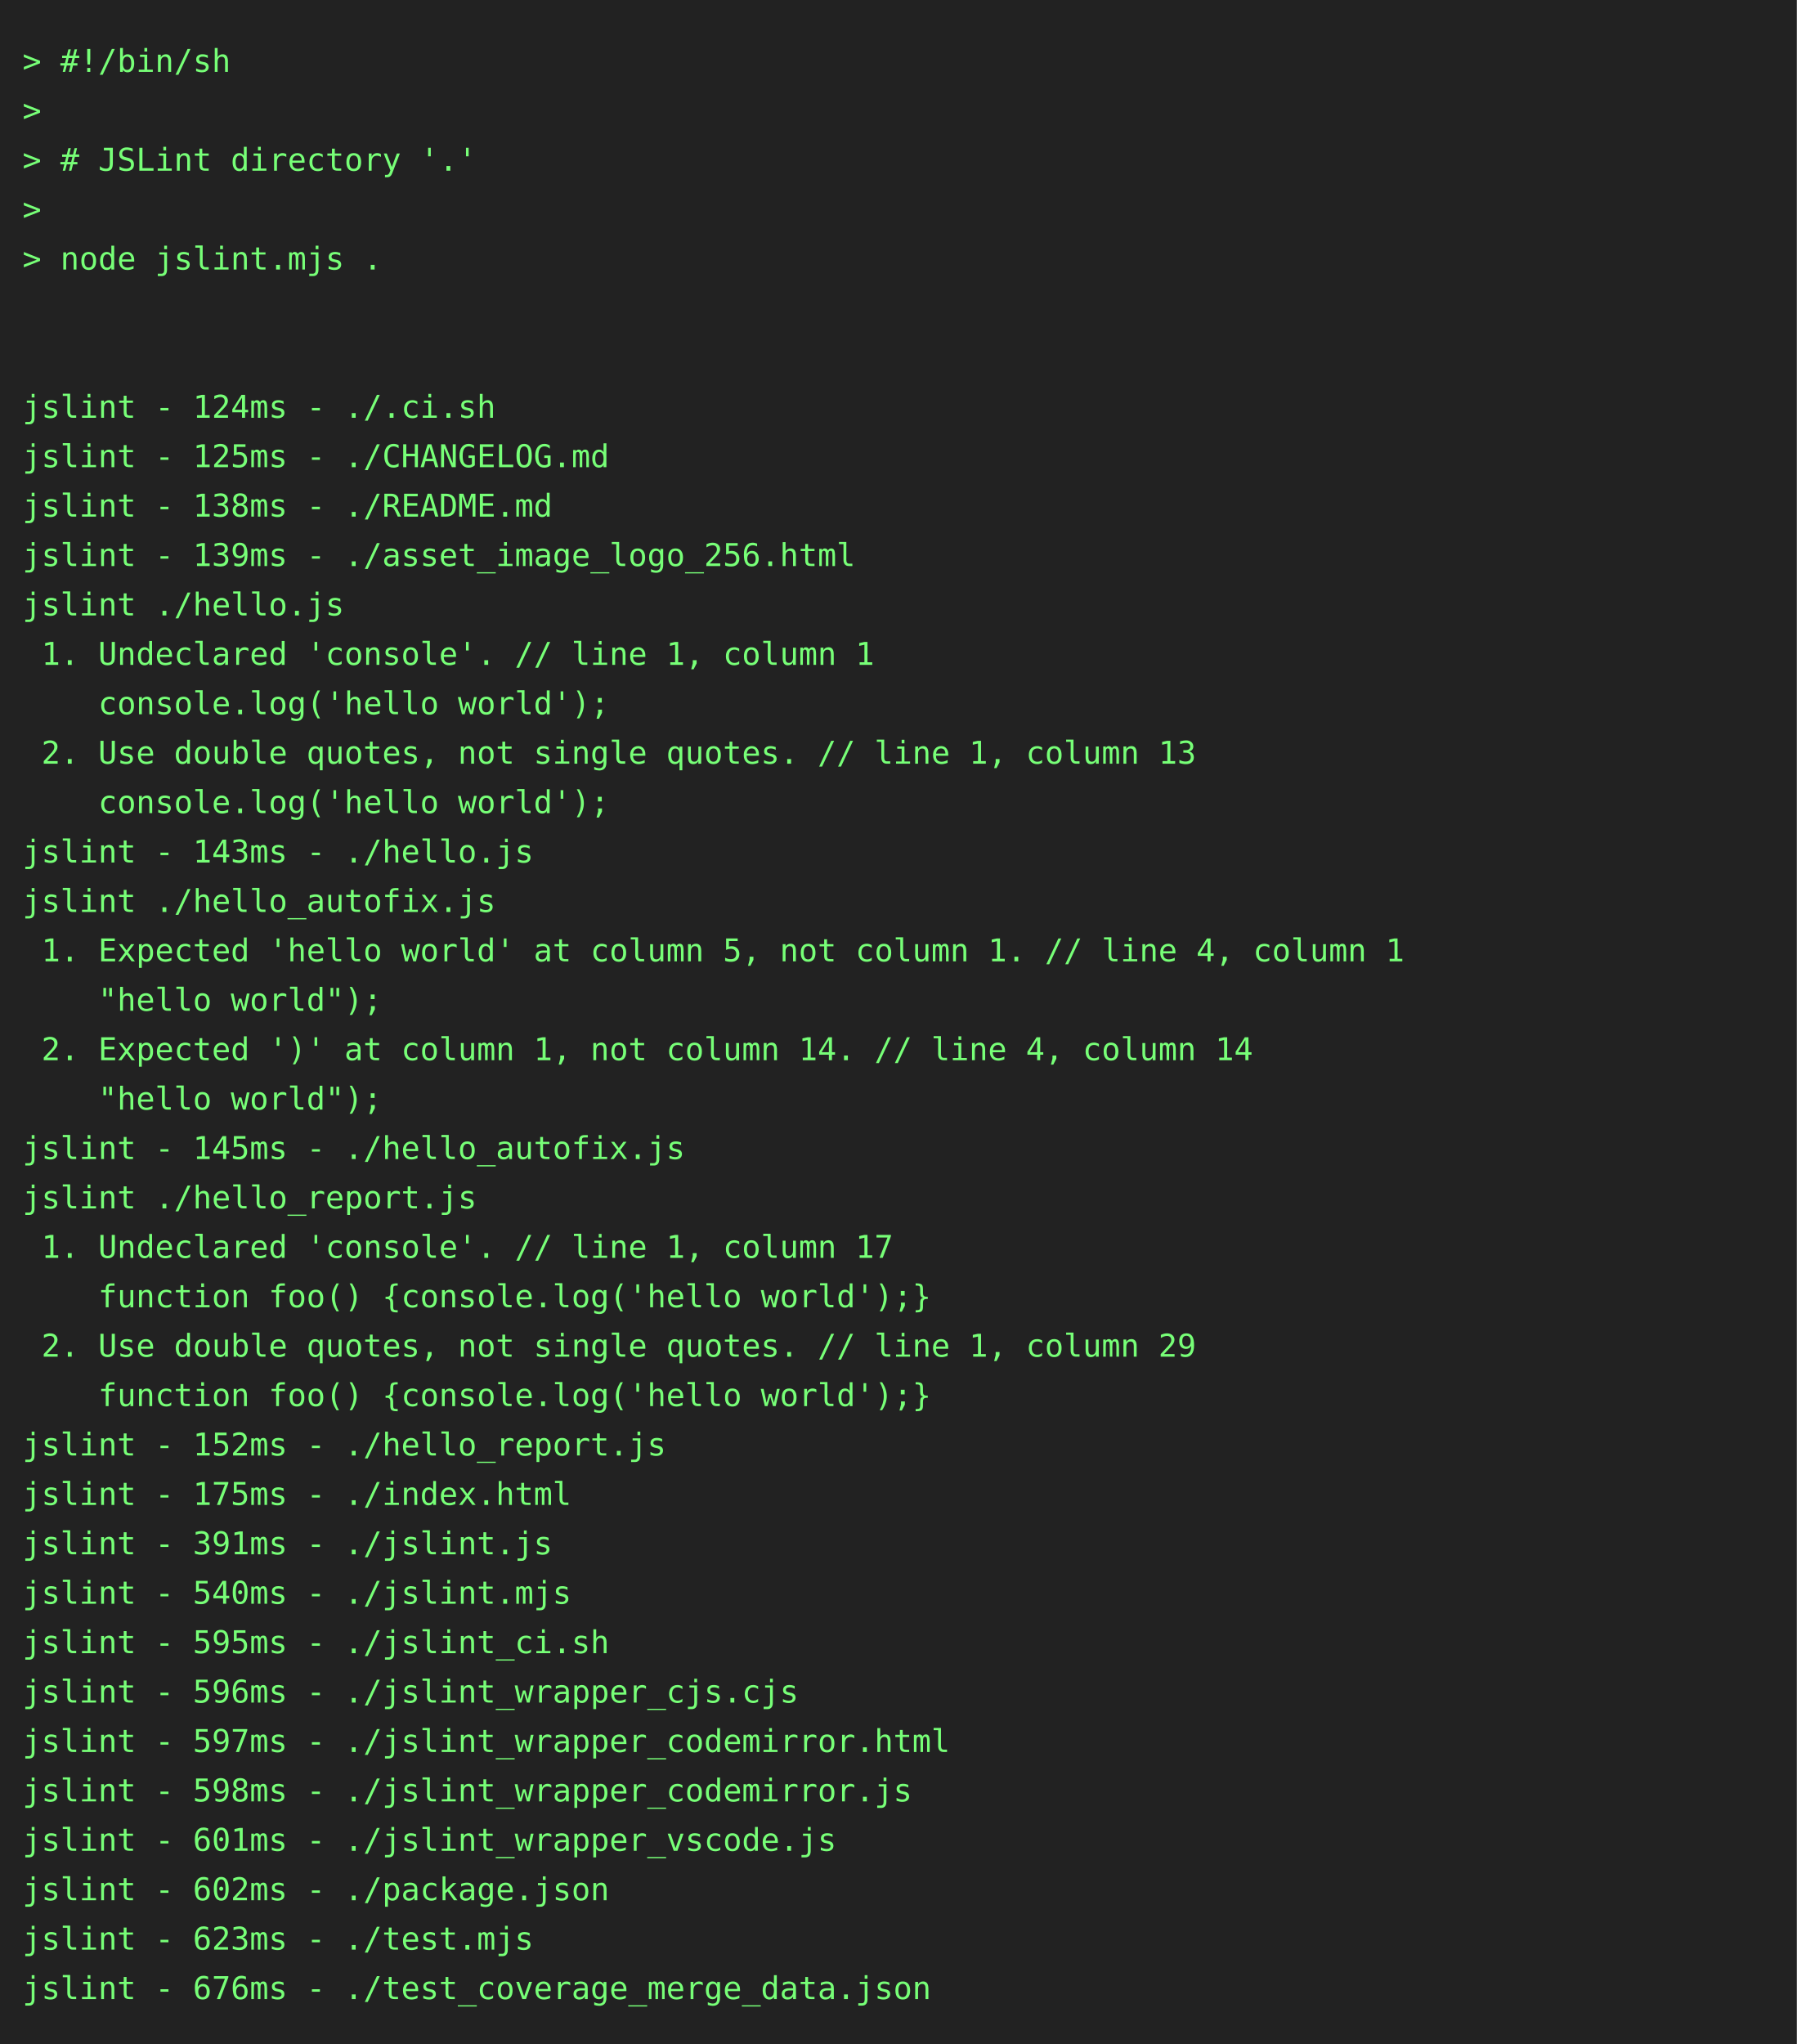
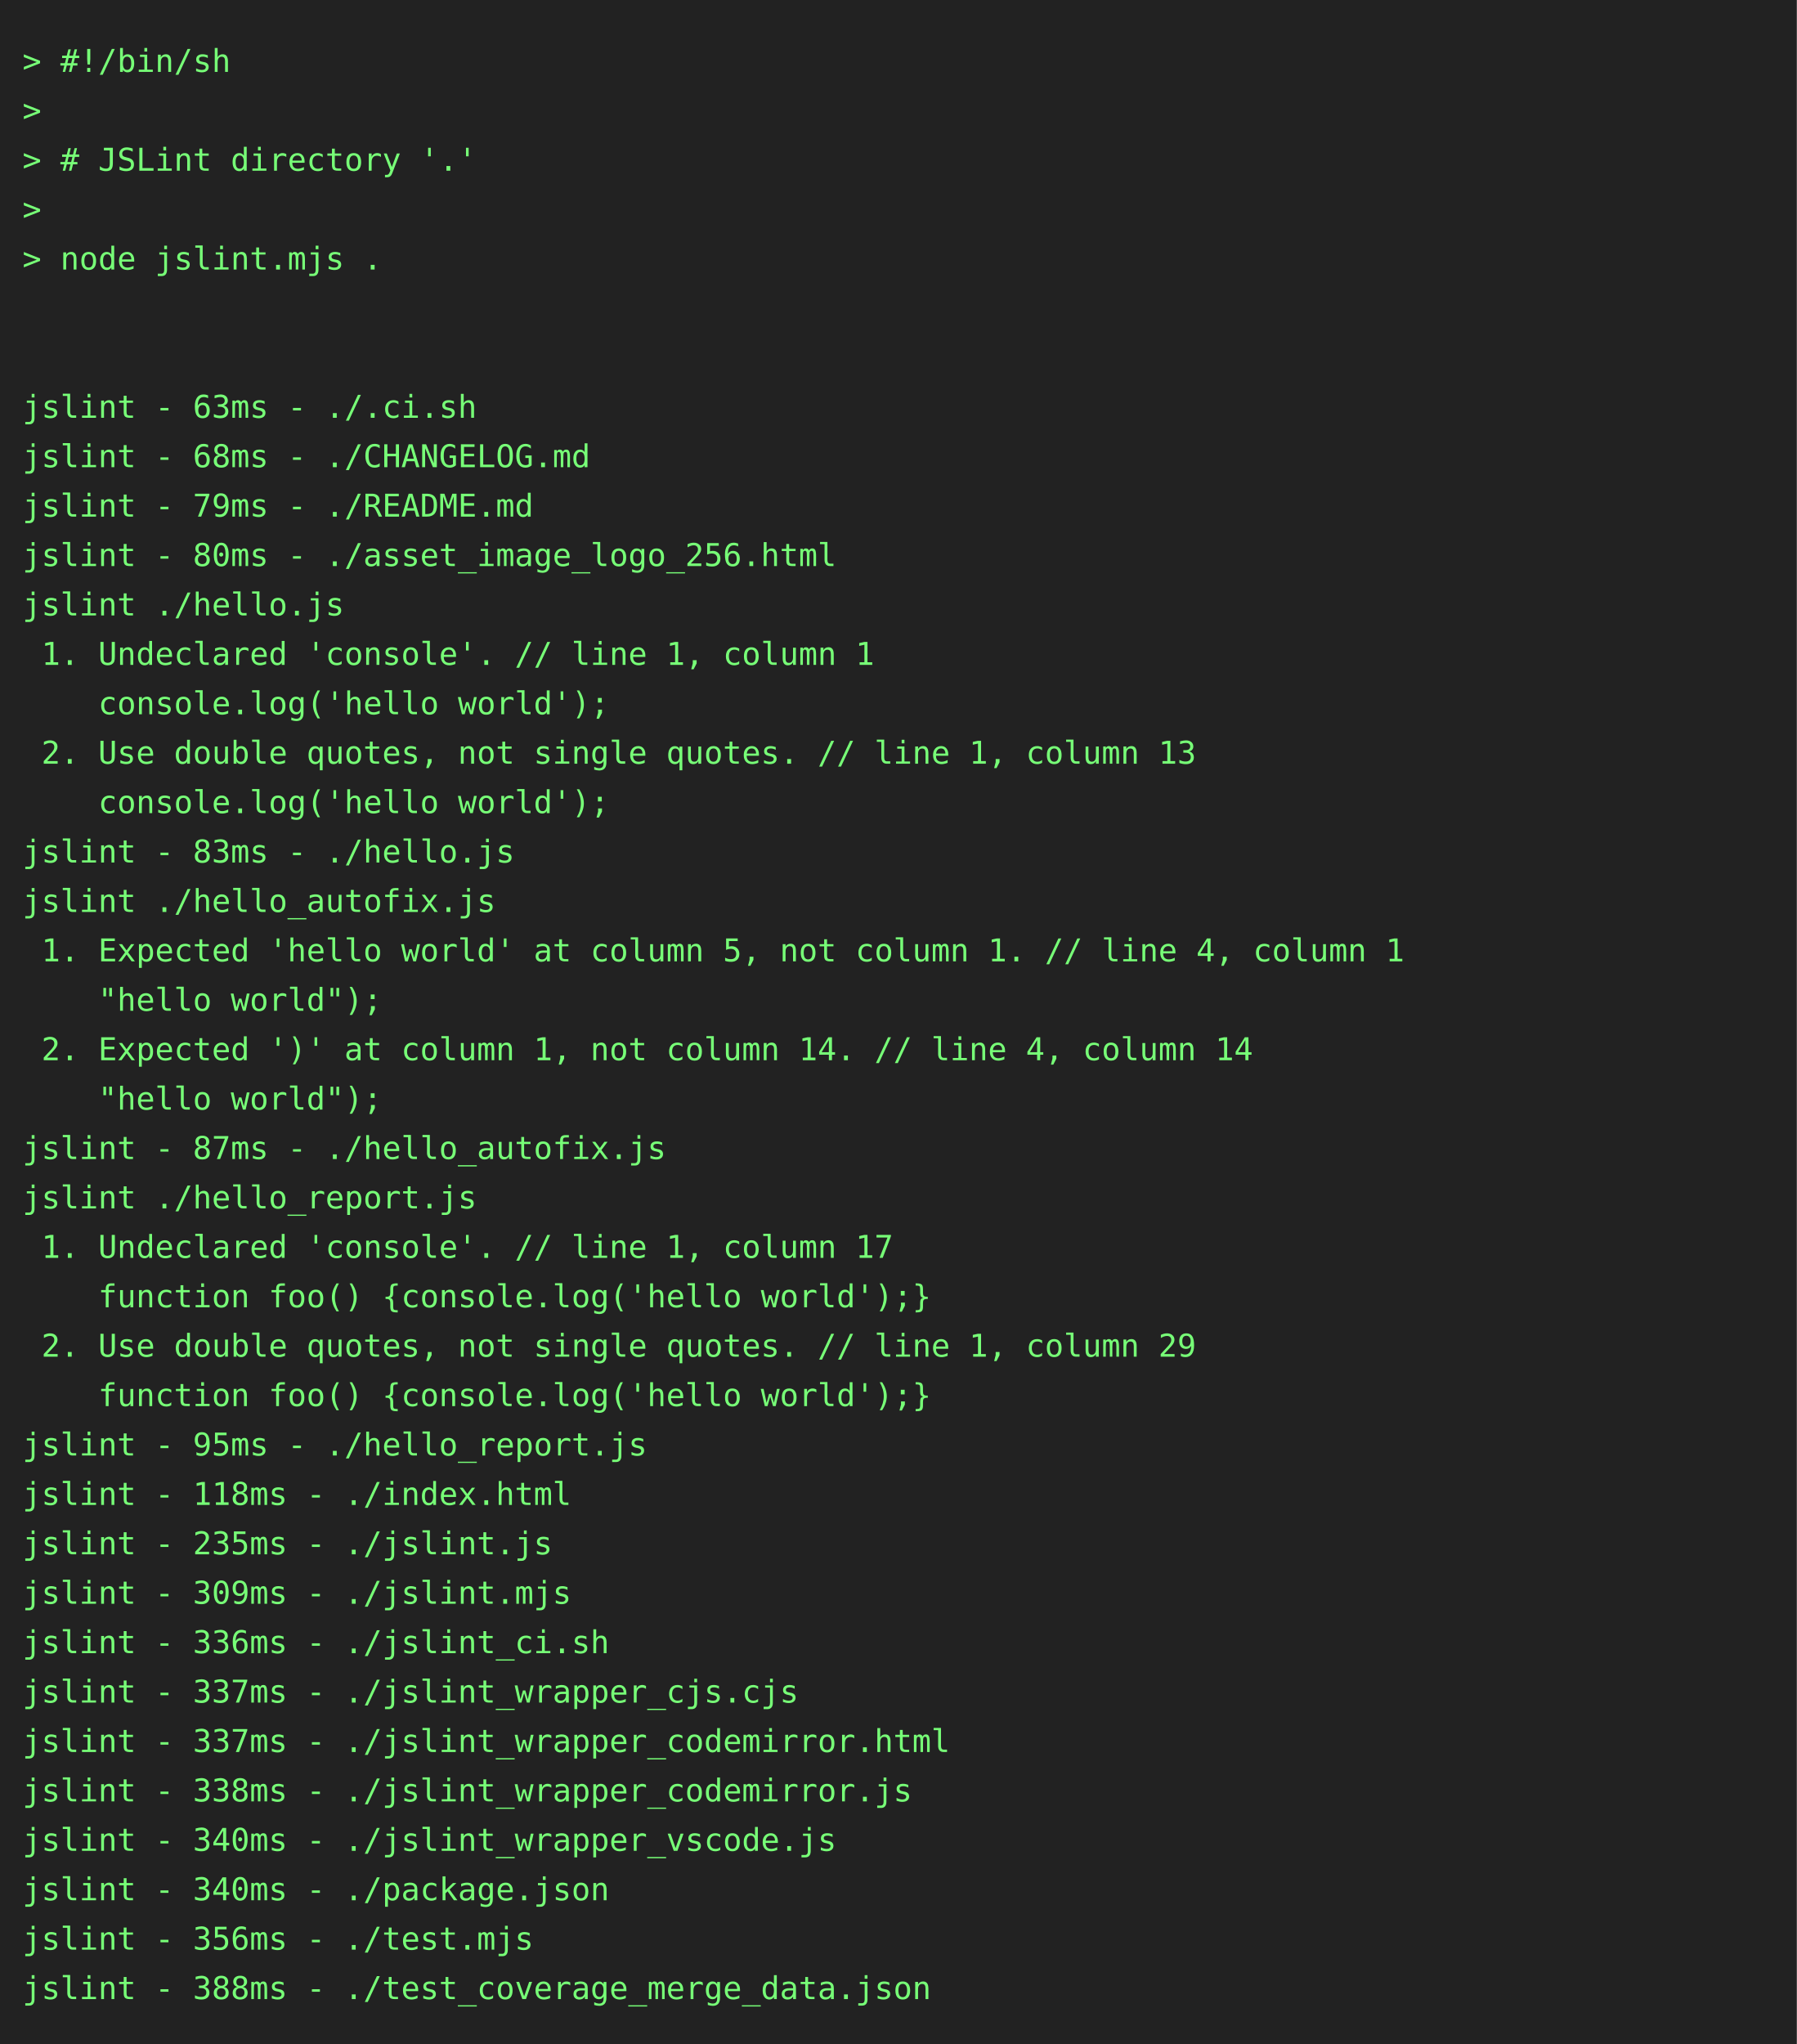
<svg xmlns="http://www.w3.org/2000/svg" height="910" width="800">
  <rect height="910" fill="#222" width="800" />
  <text fill="#7f7" font-family="consolas, menlo, monospace" font-size="14" xml:space="preserve">
    <tspan lengthAdjust="spacingAndGlyphs" textLength="768" x="10" y="32">&gt; #!/bin/sh                                                                                      </tspan>
    <tspan lengthAdjust="spacingAndGlyphs" textLength="768" x="10" y="54">&gt;                                                                                                </tspan>
    <tspan lengthAdjust="spacingAndGlyphs" textLength="768" x="10" y="76">&gt; # JSLint directory '.'                                                                         </tspan>
    <tspan lengthAdjust="spacingAndGlyphs" textLength="768" x="10" y="98">&gt;                                                                                                </tspan>
    <tspan lengthAdjust="spacingAndGlyphs" textLength="768" x="10" y="120">&gt; node jslint.mjs .                                                                              </tspan>
    <tspan lengthAdjust="spacingAndGlyphs" textLength="768" x="10" y="142">                                                                                                 </tspan>
    <tspan lengthAdjust="spacingAndGlyphs" textLength="768" x="10" y="164">                                                                                                 </tspan>
-     <tspan lengthAdjust="spacingAndGlyphs" textLength="768" x="10" y="186">jslint - 124ms - ./.ci.sh                                                                        </tspan>
-     <tspan lengthAdjust="spacingAndGlyphs" textLength="768" x="10" y="208">jslint - 125ms - ./CHANGELOG.md                                                                  </tspan>
-     <tspan lengthAdjust="spacingAndGlyphs" textLength="768" x="10" y="230">jslint - 138ms - ./README.md                                                                     </tspan>
-     <tspan lengthAdjust="spacingAndGlyphs" textLength="768" x="10" y="252">jslint - 139ms - ./asset_image_logo_256.html                                                     </tspan>
+     <tspan lengthAdjust="spacingAndGlyphs" textLength="768" x="10" y="186">jslint - 63ms - ./.ci.sh                                                                         </tspan>
+     <tspan lengthAdjust="spacingAndGlyphs" textLength="768" x="10" y="208">jslint - 68ms - ./CHANGELOG.md                                                                   </tspan>
+     <tspan lengthAdjust="spacingAndGlyphs" textLength="768" x="10" y="230">jslint - 79ms - ./README.md                                                                      </tspan>
+     <tspan lengthAdjust="spacingAndGlyphs" textLength="768" x="10" y="252">jslint - 80ms - ./asset_image_logo_256.html                                                      </tspan>
    <tspan lengthAdjust="spacingAndGlyphs" textLength="768" x="10" y="274">jslint ./hello.js                                                                                </tspan>
    <tspan lengthAdjust="spacingAndGlyphs" textLength="768" x="10" y="296"> 1. Undeclared 'console'. // line 1, column 1                                                    </tspan>
    <tspan lengthAdjust="spacingAndGlyphs" textLength="768" x="10" y="318">    console.log('hello world');                                                                  </tspan>
    <tspan lengthAdjust="spacingAndGlyphs" textLength="768" x="10" y="340"> 2. Use double quotes, not single quotes. // line 1, column 13                                   </tspan>
    <tspan lengthAdjust="spacingAndGlyphs" textLength="768" x="10" y="362">    console.log('hello world');                                                                  </tspan>
-     <tspan lengthAdjust="spacingAndGlyphs" textLength="768" x="10" y="384">jslint - 143ms - ./hello.js                                                                      </tspan>
+     <tspan lengthAdjust="spacingAndGlyphs" textLength="768" x="10" y="384">jslint - 83ms - ./hello.js                                                                       </tspan>
    <tspan lengthAdjust="spacingAndGlyphs" textLength="768" x="10" y="406">jslint ./hello_autofix.js                                                                        </tspan>
    <tspan lengthAdjust="spacingAndGlyphs" textLength="768" x="10" y="428"> 1. Expected 'hello world' at column 5, not column 1. // line 4, column 1                        </tspan>
    <tspan lengthAdjust="spacingAndGlyphs" textLength="768" x="10" y="450">    "hello world");                                                                              </tspan>
    <tspan lengthAdjust="spacingAndGlyphs" textLength="768" x="10" y="472"> 2. Expected ')' at column 1, not column 14. // line 4, column 14                                </tspan>
    <tspan lengthAdjust="spacingAndGlyphs" textLength="768" x="10" y="494">    "hello world");                                                                              </tspan>
-     <tspan lengthAdjust="spacingAndGlyphs" textLength="768" x="10" y="516">jslint - 145ms - ./hello_autofix.js                                                              </tspan>
+     <tspan lengthAdjust="spacingAndGlyphs" textLength="768" x="10" y="516">jslint - 87ms - ./hello_autofix.js                                                               </tspan>
    <tspan lengthAdjust="spacingAndGlyphs" textLength="768" x="10" y="538">jslint ./hello_report.js                                                                         </tspan>
    <tspan lengthAdjust="spacingAndGlyphs" textLength="768" x="10" y="560"> 1. Undeclared 'console'. // line 1, column 17                                                   </tspan>
    <tspan lengthAdjust="spacingAndGlyphs" textLength="768" x="10" y="582">    function foo() {console.log('hello world');}                                                 </tspan>
    <tspan lengthAdjust="spacingAndGlyphs" textLength="768" x="10" y="604"> 2. Use double quotes, not single quotes. // line 1, column 29                                   </tspan>
    <tspan lengthAdjust="spacingAndGlyphs" textLength="768" x="10" y="626">    function foo() {console.log('hello world');}                                                 </tspan>
-     <tspan lengthAdjust="spacingAndGlyphs" textLength="768" x="10" y="648">jslint - 152ms - ./hello_report.js                                                               </tspan>
-     <tspan lengthAdjust="spacingAndGlyphs" textLength="768" x="10" y="670">jslint - 175ms - ./index.html                                                                    </tspan>
-     <tspan lengthAdjust="spacingAndGlyphs" textLength="768" x="10" y="692">jslint - 391ms - ./jslint.js                                                                     </tspan>
-     <tspan lengthAdjust="spacingAndGlyphs" textLength="768" x="10" y="714">jslint - 540ms - ./jslint.mjs                                                                    </tspan>
-     <tspan lengthAdjust="spacingAndGlyphs" textLength="768" x="10" y="736">jslint - 595ms - ./jslint_ci.sh                                                                  </tspan>
-     <tspan lengthAdjust="spacingAndGlyphs" textLength="768" x="10" y="758">jslint - 596ms - ./jslint_wrapper_cjs.cjs                                                        </tspan>
-     <tspan lengthAdjust="spacingAndGlyphs" textLength="768" x="10" y="780">jslint - 597ms - ./jslint_wrapper_codemirror.html                                                </tspan>
-     <tspan lengthAdjust="spacingAndGlyphs" textLength="768" x="10" y="802">jslint - 598ms - ./jslint_wrapper_codemirror.js                                                  </tspan>
-     <tspan lengthAdjust="spacingAndGlyphs" textLength="768" x="10" y="824">jslint - 601ms - ./jslint_wrapper_vscode.js                                                      </tspan>
-     <tspan lengthAdjust="spacingAndGlyphs" textLength="768" x="10" y="846">jslint - 602ms - ./package.json                                                                  </tspan>
-     <tspan lengthAdjust="spacingAndGlyphs" textLength="768" x="10" y="868">jslint - 623ms - ./test.mjs                                                                      </tspan>
-     <tspan lengthAdjust="spacingAndGlyphs" textLength="768" x="10" y="890">jslint - 676ms - ./test_coverage_merge_data.json                                                 </tspan>
+     <tspan lengthAdjust="spacingAndGlyphs" textLength="768" x="10" y="648">jslint - 95ms - ./hello_report.js                                                                </tspan>
+     <tspan lengthAdjust="spacingAndGlyphs" textLength="768" x="10" y="670">jslint - 118ms - ./index.html                                                                    </tspan>
+     <tspan lengthAdjust="spacingAndGlyphs" textLength="768" x="10" y="692">jslint - 235ms - ./jslint.js                                                                     </tspan>
+     <tspan lengthAdjust="spacingAndGlyphs" textLength="768" x="10" y="714">jslint - 309ms - ./jslint.mjs                                                                    </tspan>
+     <tspan lengthAdjust="spacingAndGlyphs" textLength="768" x="10" y="736">jslint - 336ms - ./jslint_ci.sh                                                                  </tspan>
+     <tspan lengthAdjust="spacingAndGlyphs" textLength="768" x="10" y="758">jslint - 337ms - ./jslint_wrapper_cjs.cjs                                                        </tspan>
+     <tspan lengthAdjust="spacingAndGlyphs" textLength="768" x="10" y="780">jslint - 337ms - ./jslint_wrapper_codemirror.html                                                </tspan>
+     <tspan lengthAdjust="spacingAndGlyphs" textLength="768" x="10" y="802">jslint - 338ms - ./jslint_wrapper_codemirror.js                                                  </tspan>
+     <tspan lengthAdjust="spacingAndGlyphs" textLength="768" x="10" y="824">jslint - 340ms - ./jslint_wrapper_vscode.js                                                      </tspan>
+     <tspan lengthAdjust="spacingAndGlyphs" textLength="768" x="10" y="846">jslint - 340ms - ./package.json                                                                  </tspan>
+     <tspan lengthAdjust="spacingAndGlyphs" textLength="768" x="10" y="868">jslint - 356ms - ./test.mjs                                                                      </tspan>
+     <tspan lengthAdjust="spacingAndGlyphs" textLength="768" x="10" y="890">jslint - 388ms - ./test_coverage_merge_data.json                                                 </tspan>
  </text>
</svg>
